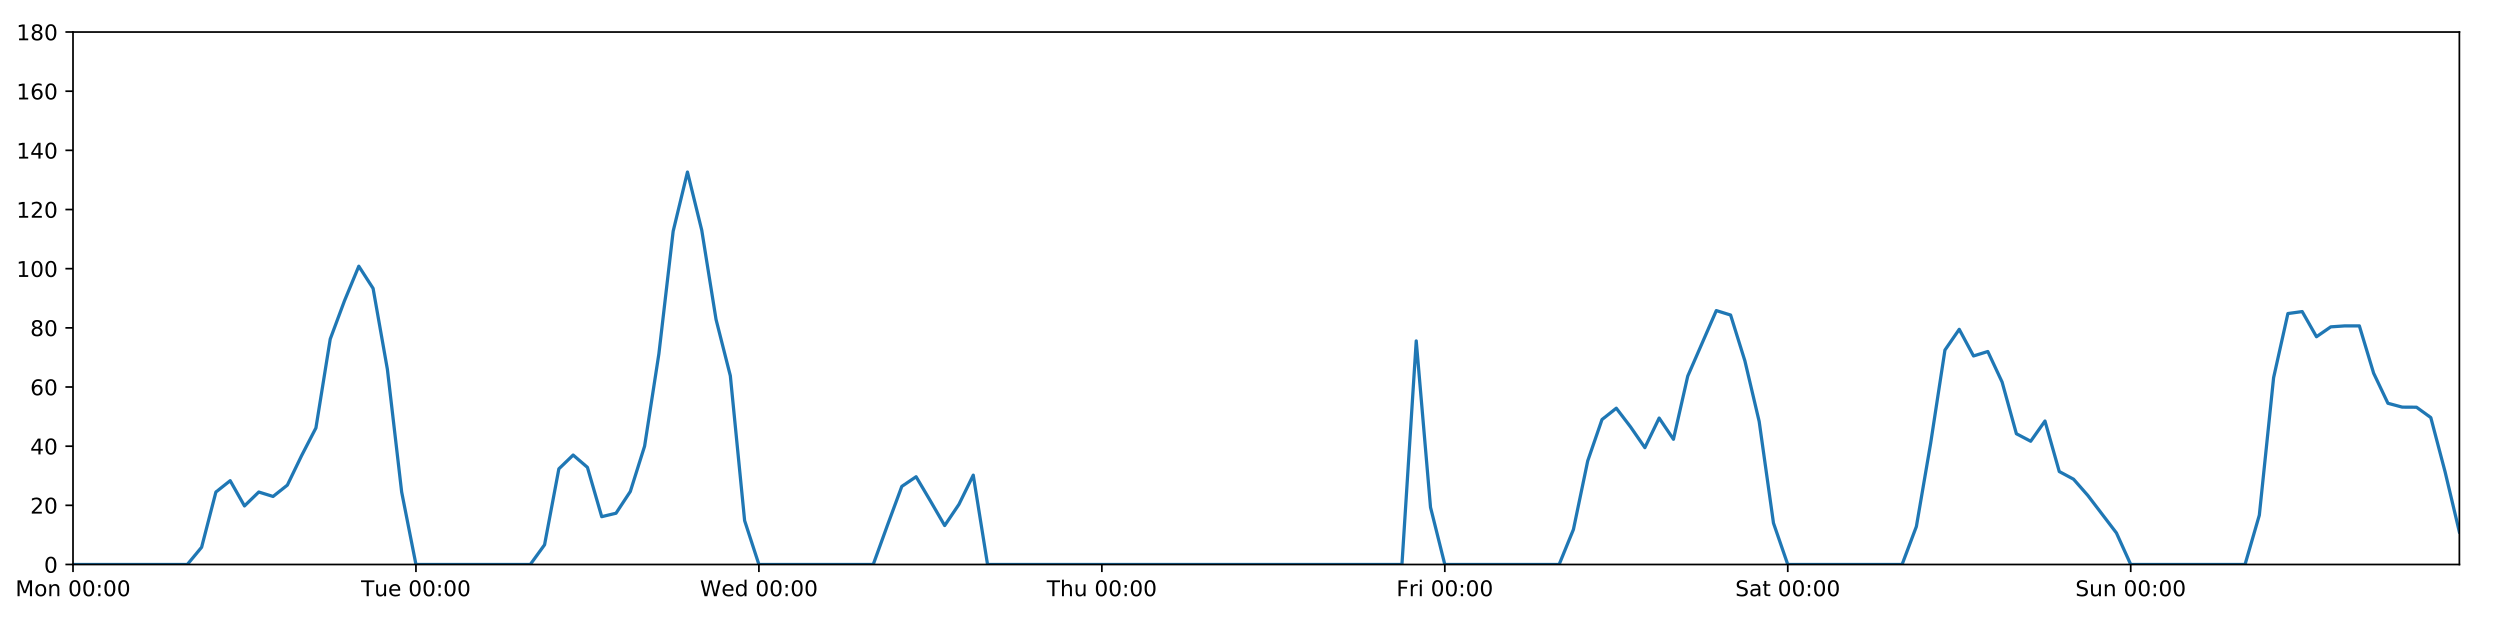
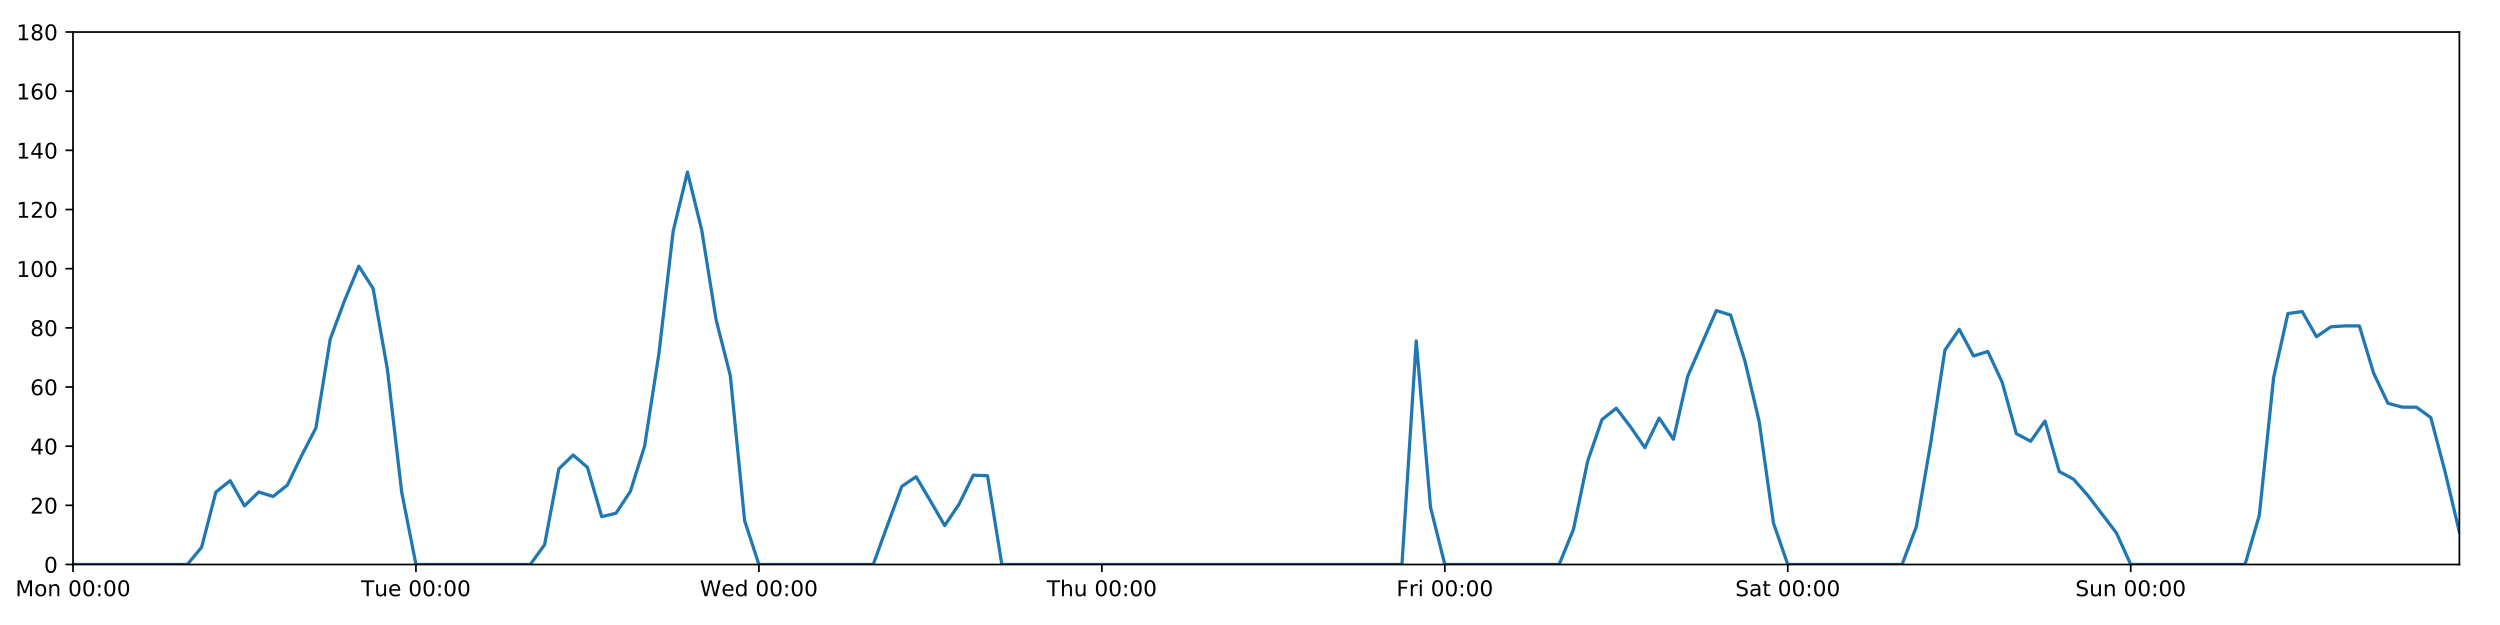
<svg xmlns="http://www.w3.org/2000/svg" xmlns:xlink="http://www.w3.org/1999/xlink" height="288pt" version="1.1" viewBox="0 0 1152 288" width="1152pt">
  <defs>
    <style type="text/css">
*{stroke-linecap:butt;stroke-linejoin:round;}
  </style>
  </defs>
  <g id="figure_1">
    <g id="patch_1">
      <path d="M 0 288  L 1152 288  L 1152 0  L 0 0  z " style="fill:#ffffff;" />
    </g>
    <g id="axes_1">
      <g id="patch_2">
        <path d="M 33.64 260.12  L 1133.28 260.12  L 1133.28 14.76  L 33.64 14.76  z " style="fill:#ffffff;" />
      </g>
      <g id="matplotlib.axis_1">
        <g id="xtick_1">
          <g id="line2d_1">
            <defs>
-               <path d="M 0 0  L 0 3.5  " id="m2fee0046a9" style="stroke:#000000;stroke-width:0.8;" />
-             </defs>
-             <g>
-               <use style="stroke:#000000;stroke-width:0.8;" x="33.64" xlink:href="#m2fee0046a9" y="260.12" />
+               <path d="M 0 0  L 0 3.5  " id="m39d89585d9" style="stroke:#000000;stroke-width:0.8;" />
+             </defs>
+             <g>
+               <use style="stroke:#000000;stroke-width:0.8;" x="33.64" xlink:href="#m39d89585d9" y="260.12" />
            </g>
          </g>
          <g id="text_1">
            <defs>
              <path d="M 9.812 72.906  L 24.516 72.906  L 43.109 23.297  L 61.812 72.906  L 76.516 72.906  L 76.516 0  L 66.891 0  L 66.891 64.016  L 48.094 14.016  L 38.188 14.016  L 19.391 64.016  L 19.391 0  L 9.812 0  z " id="DejaVuSans-77" />
              <path d="M 30.609 48.391  Q 23.391 48.391 19.188 42.75  Q 14.984 37.109 14.984 27.297  Q 14.984 17.484 19.156 11.844  Q 23.344 6.203 30.609 6.203  Q 37.797 6.203 41.984 11.859  Q 46.188 17.531 46.188 27.297  Q 46.188 37.016 41.984 42.703  Q 37.797 48.391 30.609 48.391  z M 30.609 56  Q 42.328 56 49.016 48.375  Q 55.719 40.766 55.719 27.297  Q 55.719 13.875 49.016 6.219  Q 42.328 -1.422 30.609 -1.422  Q 18.844 -1.422 12.172 6.219  Q 5.516 13.875 5.516 27.297  Q 5.516 40.766 12.172 48.375  Q 18.844 56 30.609 56  z " id="DejaVuSans-111" />
              <path d="M 54.891 33.016  L 54.891 0  L 45.906 0  L 45.906 32.719  Q 45.906 40.484 42.875 44.328  Q 39.844 48.188 33.797 48.188  Q 26.516 48.188 22.312 43.547  Q 18.109 38.922 18.109 30.906  L 18.109 0  L 9.078 0  L 9.078 54.688  L 18.109 54.688  L 18.109 46.188  Q 21.344 51.125 25.703 53.562  Q 30.078 56 35.797 56  Q 45.219 56 50.047 50.172  Q 54.891 44.344 54.891 33.016  z " id="DejaVuSans-110" />
              <path id="DejaVuSans-32" />
              <path d="M 31.781 66.406  Q 24.172 66.406 20.328 58.906  Q 16.5 51.422 16.5 36.375  Q 16.5 21.391 20.328 13.891  Q 24.172 6.391 31.781 6.391  Q 39.453 6.391 43.281 13.891  Q 47.125 21.391 47.125 36.375  Q 47.125 51.422 43.281 58.906  Q 39.453 66.406 31.781 66.406  z M 31.781 74.219  Q 44.047 74.219 50.516 64.516  Q 56.984 54.828 56.984 36.375  Q 56.984 17.969 50.516 8.266  Q 44.047 -1.422 31.781 -1.422  Q 19.531 -1.422 13.062 8.266  Q 6.594 17.969 6.594 36.375  Q 6.594 54.828 13.062 64.516  Q 19.531 74.219 31.781 74.219  z " id="DejaVuSans-48" />
              <path d="M 11.719 12.406  L 22.016 12.406  L 22.016 0  L 11.719 0  z M 11.719 51.703  L 22.016 51.703  L 22.016 39.312  L 11.719 39.312  z " id="DejaVuSans-58" />
            </defs>
            <g transform="translate(7.099375 274.7184)scale(0.1 -0.1)">
              <use xlink:href="#DejaVuSans-77" />
              <use x="86.279" xlink:href="#DejaVuSans-111" />
              <use x="147.461" xlink:href="#DejaVuSans-110" />
              <use x="210.84" xlink:href="#DejaVuSans-32" />
              <use x="242.627" xlink:href="#DejaVuSans-48" />
              <use x="306.25" xlink:href="#DejaVuSans-48" />
              <use x="369.873" xlink:href="#DejaVuSans-58" />
              <use x="403.564" xlink:href="#DejaVuSans-48" />
              <use x="467.188" xlink:href="#DejaVuSans-48" />
            </g>
          </g>
        </g>
        <g id="xtick_2">
          <g id="line2d_2">
            <g>
-               <use style="stroke:#000000;stroke-width:0.8;" x="191.672" xlink:href="#m2fee0046a9" y="260.12" />
+               <use style="stroke:#000000;stroke-width:0.8;" x="191.672" xlink:href="#m39d89585d9" y="260.12" />
            </g>
          </g>
          <g id="text_2">
            <defs>
              <path d="M -0.297 72.906  L 61.375 72.906  L 61.375 64.594  L 35.5 64.594  L 35.5 0  L 25.594 0  L 25.594 64.594  L -0.297 64.594  z " id="DejaVuSans-84" />
              <path d="M 8.5 21.578  L 8.5 54.688  L 17.484 54.688  L 17.484 21.922  Q 17.484 14.156 20.5 10.266  Q 23.531 6.391 29.594 6.391  Q 36.859 6.391 41.078 11.031  Q 45.312 15.672 45.312 23.688  L 45.312 54.688  L 54.297 54.688  L 54.297 0  L 45.312 0  L 45.312 8.406  Q 42.047 3.422 37.719 1  Q 33.406 -1.422 27.688 -1.422  Q 18.266 -1.422 13.375 4.438  Q 8.5 10.297 8.5 21.578  z M 31.109 56  z " id="DejaVuSans-117" />
              <path d="M 56.203 29.594  L 56.203 25.203  L 14.891 25.203  Q 15.484 15.922 20.484 11.062  Q 25.484 6.203 34.422 6.203  Q 39.594 6.203 44.453 7.469  Q 49.312 8.734 54.109 11.281  L 54.109 2.781  Q 49.266 0.734 44.188 -0.344  Q 39.109 -1.422 33.891 -1.422  Q 20.797 -1.422 13.156 6.188  Q 5.516 13.812 5.516 26.812  Q 5.516 40.234 12.766 48.109  Q 20.016 56 32.328 56  Q 43.359 56 49.781 48.891  Q 56.203 41.797 56.203 29.594  z M 47.219 32.234  Q 47.125 39.594 43.094 43.984  Q 39.062 48.391 32.422 48.391  Q 24.906 48.391 20.391 44.141  Q 15.875 39.891 15.188 32.172  z " id="DejaVuSans-101" />
            </defs>
            <g transform="translate(166.3862 274.7184)scale(0.1 -0.1)">
              <use xlink:href="#DejaVuSans-84" />
              <use x="60.85" xlink:href="#DejaVuSans-117" />
              <use x="124.229" xlink:href="#DejaVuSans-101" />
              <use x="185.752" xlink:href="#DejaVuSans-32" />
              <use x="217.539" xlink:href="#DejaVuSans-48" />
              <use x="281.162" xlink:href="#DejaVuSans-48" />
              <use x="344.785" xlink:href="#DejaVuSans-58" />
              <use x="378.477" xlink:href="#DejaVuSans-48" />
              <use x="442.1" xlink:href="#DejaVuSans-48" />
            </g>
          </g>
        </g>
        <g id="xtick_3">
          <g id="line2d_3">
            <g>
-               <use style="stroke:#000000;stroke-width:0.8;" x="349.704" xlink:href="#m2fee0046a9" y="260.12" />
+               <use style="stroke:#000000;stroke-width:0.8;" x="349.704" xlink:href="#m39d89585d9" y="260.12" />
            </g>
          </g>
          <g id="text_3">
            <defs>
              <path d="M 3.328 72.906  L 13.281 72.906  L 28.609 11.281  L 43.891 72.906  L 54.984 72.906  L 70.312 11.281  L 85.594 72.906  L 95.609 72.906  L 77.297 0  L 64.891 0  L 49.516 63.281  L 33.984 0  L 21.578 0  z " id="DejaVuSans-87" />
              <path d="M 45.406 46.391  L 45.406 75.984  L 54.391 75.984  L 54.391 0  L 45.406 0  L 45.406 8.203  Q 42.578 3.328 38.25 0.953  Q 33.938 -1.422 27.875 -1.422  Q 17.969 -1.422 11.734 6.484  Q 5.516 14.406 5.516 27.297  Q 5.516 40.188 11.734 48.094  Q 17.969 56 27.875 56  Q 33.938 56 38.25 53.625  Q 42.578 51.266 45.406 46.391  z M 14.797 27.297  Q 14.797 17.391 18.875 11.75  Q 22.953 6.109 30.078 6.109  Q 37.203 6.109 41.297 11.75  Q 45.406 17.391 45.406 27.297  Q 45.406 37.203 41.297 42.844  Q 37.203 48.484 30.078 48.484  Q 22.953 48.484 18.875 42.844  Q 14.797 37.203 14.797 27.297  z " id="DejaVuSans-100" />
            </defs>
            <g transform="translate(322.5151 274.7184)scale(0.1 -0.1)">
              <use xlink:href="#DejaVuSans-87" />
              <use x="98.799" xlink:href="#DejaVuSans-101" />
              <use x="160.322" xlink:href="#DejaVuSans-100" />
              <use x="223.799" xlink:href="#DejaVuSans-32" />
              <use x="255.586" xlink:href="#DejaVuSans-48" />
              <use x="319.209" xlink:href="#DejaVuSans-48" />
              <use x="382.832" xlink:href="#DejaVuSans-58" />
              <use x="416.523" xlink:href="#DejaVuSans-48" />
              <use x="480.146" xlink:href="#DejaVuSans-48" />
            </g>
          </g>
        </g>
        <g id="xtick_4">
          <g id="line2d_4">
            <g>
-               <use style="stroke:#000000;stroke-width:0.8;" x="507.736" xlink:href="#m2fee0046a9" y="260.12" />
+               <use style="stroke:#000000;stroke-width:0.8;" x="507.736" xlink:href="#m39d89585d9" y="260.12" />
            </g>
          </g>
          <g id="text_4">
            <defs>
              <path d="M 54.891 33.016  L 54.891 0  L 45.906 0  L 45.906 32.719  Q 45.906 40.484 42.875 44.328  Q 39.844 48.188 33.797 48.188  Q 26.516 48.188 22.312 43.547  Q 18.109 38.922 18.109 30.906  L 18.109 0  L 9.078 0  L 9.078 75.984  L 18.109 75.984  L 18.109 46.188  Q 21.344 51.125 25.703 53.562  Q 30.078 56 35.797 56  Q 45.219 56 50.047 50.172  Q 54.891 44.344 54.891 33.016  z " id="DejaVuSans-104" />
            </defs>
            <g transform="translate(482.3464 274.7184)scale(0.1 -0.1)">
              <use xlink:href="#DejaVuSans-84" />
              <use x="61.084" xlink:href="#DejaVuSans-104" />
              <use x="124.463" xlink:href="#DejaVuSans-117" />
              <use x="187.842" xlink:href="#DejaVuSans-32" />
              <use x="219.629" xlink:href="#DejaVuSans-48" />
              <use x="283.252" xlink:href="#DejaVuSans-48" />
              <use x="346.875" xlink:href="#DejaVuSans-58" />
              <use x="380.566" xlink:href="#DejaVuSans-48" />
              <use x="444.189" xlink:href="#DejaVuSans-48" />
            </g>
          </g>
        </g>
        <g id="xtick_5">
          <g id="line2d_5">
            <g>
-               <use style="stroke:#000000;stroke-width:0.8;" x="665.768" xlink:href="#m2fee0046a9" y="260.12" />
+               <use style="stroke:#000000;stroke-width:0.8;" x="665.768" xlink:href="#m39d89585d9" y="260.12" />
            </g>
          </g>
          <g id="text_5">
            <defs>
              <path d="M 9.812 72.906  L 51.703 72.906  L 51.703 64.594  L 19.672 64.594  L 19.672 43.109  L 48.578 43.109  L 48.578 34.812  L 19.672 34.812  L 19.672 0  L 9.812 0  z " id="DejaVuSans-70" />
              <path d="M 41.109 46.297  Q 39.594 47.172 37.812 47.578  Q 36.031 48 33.891 48  Q 26.266 48 22.188 43.047  Q 18.109 38.094 18.109 28.812  L 18.109 0  L 9.078 0  L 9.078 54.688  L 18.109 54.688  L 18.109 46.188  Q 20.953 51.172 25.484 53.578  Q 30.031 56 36.531 56  Q 37.453 56 38.578 55.875  Q 39.703 55.766 41.062 55.516  z " id="DejaVuSans-114" />
              <path d="M 9.422 54.688  L 18.406 54.688  L 18.406 0  L 9.422 0  z M 9.422 75.984  L 18.406 75.984  L 18.406 64.594  L 9.422 64.594  z " id="DejaVuSans-105" />
            </defs>
            <g transform="translate(643.4551 274.7184)scale(0.1 -0.1)">
              <use xlink:href="#DejaVuSans-70" />
              <use x="57.41" xlink:href="#DejaVuSans-114" />
              <use x="98.523" xlink:href="#DejaVuSans-105" />
              <use x="126.307" xlink:href="#DejaVuSans-32" />
              <use x="158.094" xlink:href="#DejaVuSans-48" />
              <use x="221.717" xlink:href="#DejaVuSans-48" />
              <use x="285.34" xlink:href="#DejaVuSans-58" />
              <use x="319.031" xlink:href="#DejaVuSans-48" />
              <use x="382.654" xlink:href="#DejaVuSans-48" />
            </g>
          </g>
        </g>
        <g id="xtick_6">
          <g id="line2d_6">
            <g>
-               <use style="stroke:#000000;stroke-width:0.8;" x="823.8" xlink:href="#m2fee0046a9" y="260.12" />
+               <use style="stroke:#000000;stroke-width:0.8;" x="823.8" xlink:href="#m39d89585d9" y="260.12" />
            </g>
          </g>
          <g id="text_6">
            <defs>
              <path d="M 53.516 70.516  L 53.516 60.891  Q 47.906 63.578 42.922 64.891  Q 37.938 66.219 33.297 66.219  Q 25.25 66.219 20.875 63.094  Q 16.5 59.969 16.5 54.203  Q 16.5 49.359 19.406 46.891  Q 22.312 44.438 30.422 42.922  L 36.375 41.703  Q 47.406 39.594 52.656 34.297  Q 57.906 29 57.906 20.125  Q 57.906 9.516 50.797 4.047  Q 43.703 -1.422 29.984 -1.422  Q 24.812 -1.422 18.969 -0.25  Q 13.141 0.922 6.891 3.219  L 6.891 13.375  Q 12.891 10.016 18.656 8.297  Q 24.422 6.594 29.984 6.594  Q 38.422 6.594 43.016 9.906  Q 47.609 13.234 47.609 19.391  Q 47.609 24.75 44.312 27.781  Q 41.016 30.812 33.5 32.328  L 27.484 33.5  Q 16.453 35.688 11.516 40.375  Q 6.594 45.062 6.594 53.422  Q 6.594 63.094 13.406 68.656  Q 20.219 74.219 32.172 74.219  Q 37.312 74.219 42.625 73.281  Q 47.953 72.359 53.516 70.516  z " id="DejaVuSans-83" />
              <path d="M 34.281 27.484  Q 23.391 27.484 19.188 25  Q 14.984 22.516 14.984 16.5  Q 14.984 11.719 18.141 8.906  Q 21.297 6.109 26.703 6.109  Q 34.188 6.109 38.703 11.406  Q 43.219 16.703 43.219 25.484  L 43.219 27.484  z M 52.203 31.203  L 52.203 0  L 43.219 0  L 43.219 8.297  Q 40.141 3.328 35.547 0.953  Q 30.953 -1.422 24.312 -1.422  Q 15.922 -1.422 10.953 3.297  Q 6 8.016 6 15.922  Q 6 25.141 12.172 29.828  Q 18.359 34.516 30.609 34.516  L 43.219 34.516  L 43.219 35.406  Q 43.219 41.609 39.141 45  Q 35.062 48.391 27.688 48.391  Q 23 48.391 18.547 47.266  Q 14.109 46.141 10.016 43.891  L 10.016 52.203  Q 14.938 54.109 19.578 55.047  Q 24.219 56 28.609 56  Q 40.484 56 46.344 49.844  Q 52.203 43.703 52.203 31.203  z " id="DejaVuSans-97" />
              <path d="M 18.312 70.219  L 18.312 54.688  L 36.812 54.688  L 36.812 47.703  L 18.312 47.703  L 18.312 18.016  Q 18.312 11.328 20.141 9.422  Q 21.969 7.516 27.594 7.516  L 36.812 7.516  L 36.812 0  L 27.594 0  Q 17.188 0 13.234 3.875  Q 9.281 7.766 9.281 18.016  L 9.281 47.703  L 2.688 47.703  L 2.688 54.688  L 9.281 54.688  L 9.281 70.219  z " id="DejaVuSans-116" />
            </defs>
            <g transform="translate(799.6036 274.7184)scale(0.1 -0.1)">
              <use xlink:href="#DejaVuSans-83" />
              <use x="63.477" xlink:href="#DejaVuSans-97" />
              <use x="124.756" xlink:href="#DejaVuSans-116" />
              <use x="163.965" xlink:href="#DejaVuSans-32" />
              <use x="195.752" xlink:href="#DejaVuSans-48" />
              <use x="259.375" xlink:href="#DejaVuSans-48" />
              <use x="322.998" xlink:href="#DejaVuSans-58" />
              <use x="356.689" xlink:href="#DejaVuSans-48" />
              <use x="420.312" xlink:href="#DejaVuSans-48" />
            </g>
          </g>
        </g>
        <g id="xtick_7">
          <g id="line2d_7">
            <g>
-               <use style="stroke:#000000;stroke-width:0.8;" x="981.833" xlink:href="#m2fee0046a9" y="260.12" />
+               <use style="stroke:#000000;stroke-width:0.8;" x="981.833" xlink:href="#m39d89585d9" y="260.12" />
            </g>
          </g>
          <g id="text_7">
            <g transform="translate(956.3224 274.7184)scale(0.1 -0.1)">
              <use xlink:href="#DejaVuSans-83" />
              <use x="63.477" xlink:href="#DejaVuSans-117" />
              <use x="126.855" xlink:href="#DejaVuSans-110" />
              <use x="190.234" xlink:href="#DejaVuSans-32" />
              <use x="222.021" xlink:href="#DejaVuSans-48" />
              <use x="285.645" xlink:href="#DejaVuSans-48" />
              <use x="349.268" xlink:href="#DejaVuSans-58" />
              <use x="382.959" xlink:href="#DejaVuSans-48" />
              <use x="446.582" xlink:href="#DejaVuSans-48" />
            </g>
          </g>
        </g>
      </g>
      <g id="matplotlib.axis_2">
        <g id="ytick_1">
          <g id="line2d_8">
            <defs>
-               <path d="M 0 0  L -3.5 0  " id="m7cd142dda5" style="stroke:#000000;stroke-width:0.8;" />
-             </defs>
-             <g>
-               <use style="stroke:#000000;stroke-width:0.8;" x="33.64" xlink:href="#m7cd142dda5" y="260.12" />
+               <path d="M 0 0  L -3.5 0  " id="mbb955af23a" style="stroke:#000000;stroke-width:0.8;" />
+             </defs>
+             <g>
+               <use style="stroke:#000000;stroke-width:0.8;" x="33.64" xlink:href="#mbb955af23a" y="260.12" />
            </g>
          </g>
          <g id="text_8">
            <g transform="translate(20.2775 263.9192)scale(0.1 -0.1)">
              <use xlink:href="#DejaVuSans-48" />
            </g>
          </g>
        </g>
        <g id="ytick_2">
          <g id="line2d_9">
            <g>
-               <use style="stroke:#000000;stroke-width:0.8;" x="33.64" xlink:href="#m7cd142dda5" y="232.858" />
+               <use style="stroke:#000000;stroke-width:0.8;" x="33.64" xlink:href="#mbb955af23a" y="232.858" />
            </g>
          </g>
          <g id="text_9">
            <defs>
              <path d="M 19.188 8.297  L 53.609 8.297  L 53.609 0  L 7.328 0  L 7.328 8.297  Q 12.938 14.109 22.625 23.891  Q 32.328 33.688 34.812 36.531  Q 39.547 41.844 41.422 45.531  Q 43.312 49.219 43.312 52.781  Q 43.312 58.594 39.234 62.25  Q 35.156 65.922 28.609 65.922  Q 23.969 65.922 18.812 64.312  Q 13.672 62.703 7.812 59.422  L 7.812 69.391  Q 13.766 71.781 18.938 73  Q 24.125 74.219 28.422 74.219  Q 39.75 74.219 46.484 68.547  Q 53.219 62.891 53.219 53.422  Q 53.219 48.922 51.531 44.891  Q 49.859 40.875 45.406 35.406  Q 44.188 33.984 37.641 27.219  Q 31.109 20.453 19.188 8.297  z " id="DejaVuSans-50" />
            </defs>
            <g transform="translate(13.915 236.657)scale(0.1 -0.1)">
              <use xlink:href="#DejaVuSans-50" />
              <use x="63.623" xlink:href="#DejaVuSans-48" />
            </g>
          </g>
        </g>
        <g id="ytick_3">
          <g id="line2d_10">
            <g>
-               <use style="stroke:#000000;stroke-width:0.8;" x="33.64" xlink:href="#m7cd142dda5" y="205.596" />
+               <use style="stroke:#000000;stroke-width:0.8;" x="33.64" xlink:href="#mbb955af23a" y="205.596" />
            </g>
          </g>
          <g id="text_10">
            <defs>
              <path d="M 37.797 64.312  L 12.891 25.391  L 37.797 25.391  z M 35.203 72.906  L 47.609 72.906  L 47.609 25.391  L 58.016 25.391  L 58.016 17.188  L 47.609 17.188  L 47.609 0  L 37.797 0  L 37.797 17.188  L 4.891 17.188  L 4.891 26.703  z " id="DejaVuSans-52" />
            </defs>
            <g transform="translate(13.915 209.3948)scale(0.1 -0.1)">
              <use xlink:href="#DejaVuSans-52" />
              <use x="63.623" xlink:href="#DejaVuSans-48" />
            </g>
          </g>
        </g>
        <g id="ytick_4">
          <g id="line2d_11">
            <g>
-               <use style="stroke:#000000;stroke-width:0.8;" x="33.64" xlink:href="#m7cd142dda5" y="178.333" />
+               <use style="stroke:#000000;stroke-width:0.8;" x="33.64" xlink:href="#mbb955af23a" y="178.333" />
            </g>
          </g>
          <g id="text_11">
            <defs>
              <path d="M 33.016 40.375  Q 26.375 40.375 22.484 35.828  Q 18.609 31.297 18.609 23.391  Q 18.609 15.531 22.484 10.953  Q 26.375 6.391 33.016 6.391  Q 39.656 6.391 43.531 10.953  Q 47.406 15.531 47.406 23.391  Q 47.406 31.297 43.531 35.828  Q 39.656 40.375 33.016 40.375  z M 52.594 71.297  L 52.594 62.312  Q 48.875 64.062 45.094 64.984  Q 41.312 65.922 37.594 65.922  Q 27.828 65.922 22.672 59.328  Q 17.531 52.734 16.797 39.406  Q 19.672 43.656 24.016 45.922  Q 28.375 48.188 33.594 48.188  Q 44.578 48.188 50.953 41.516  Q 57.328 34.859 57.328 23.391  Q 57.328 12.156 50.688 5.359  Q 44.047 -1.422 33.016 -1.422  Q 20.359 -1.422 13.672 8.266  Q 6.984 17.969 6.984 36.375  Q 6.984 53.656 15.188 63.938  Q 23.391 74.219 37.203 74.219  Q 40.922 74.219 44.703 73.484  Q 48.484 72.75 52.594 71.297  z " id="DejaVuSans-54" />
            </defs>
            <g transform="translate(13.915 182.1326)scale(0.1 -0.1)">
              <use xlink:href="#DejaVuSans-54" />
              <use x="63.623" xlink:href="#DejaVuSans-48" />
            </g>
          </g>
        </g>
        <g id="ytick_5">
          <g id="line2d_12">
            <g>
-               <use style="stroke:#000000;stroke-width:0.8;" x="33.64" xlink:href="#m7cd142dda5" y="151.071" />
+               <use style="stroke:#000000;stroke-width:0.8;" x="33.64" xlink:href="#mbb955af23a" y="151.071" />
            </g>
          </g>
          <g id="text_12">
            <defs>
              <path d="M 31.781 34.625  Q 24.75 34.625 20.719 30.859  Q 16.703 27.094 16.703 20.516  Q 16.703 13.922 20.719 10.156  Q 24.75 6.391 31.781 6.391  Q 38.812 6.391 42.859 10.172  Q 46.922 13.969 46.922 20.516  Q 46.922 27.094 42.891 30.859  Q 38.875 34.625 31.781 34.625  z M 21.922 38.812  Q 15.578 40.375 12.031 44.719  Q 8.5 49.078 8.5 55.328  Q 8.5 64.062 14.719 69.141  Q 20.953 74.219 31.781 74.219  Q 42.672 74.219 48.875 69.141  Q 55.078 64.062 55.078 55.328  Q 55.078 49.078 51.531 44.719  Q 48 40.375 41.703 38.812  Q 48.828 37.156 52.797 32.312  Q 56.781 27.484 56.781 20.516  Q 56.781 9.906 50.312 4.234  Q 43.844 -1.422 31.781 -1.422  Q 19.734 -1.422 13.25 4.234  Q 6.781 9.906 6.781 20.516  Q 6.781 27.484 10.781 32.312  Q 14.797 37.156 21.922 38.812  z M 18.312 54.391  Q 18.312 48.734 21.844 45.562  Q 25.391 42.391 31.781 42.391  Q 38.141 42.391 41.719 45.562  Q 45.312 48.734 45.312 54.391  Q 45.312 60.062 41.719 63.234  Q 38.141 66.406 31.781 66.406  Q 25.391 66.406 21.844 63.234  Q 18.312 60.062 18.312 54.391  z " id="DejaVuSans-56" />
            </defs>
            <g transform="translate(13.915 154.8703)scale(0.1 -0.1)">
              <use xlink:href="#DejaVuSans-56" />
              <use x="63.623" xlink:href="#DejaVuSans-48" />
            </g>
          </g>
        </g>
        <g id="ytick_6">
          <g id="line2d_13">
            <g>
-               <use style="stroke:#000000;stroke-width:0.8;" x="33.64" xlink:href="#m7cd142dda5" y="123.809" />
+               <use style="stroke:#000000;stroke-width:0.8;" x="33.64" xlink:href="#mbb955af23a" y="123.809" />
            </g>
          </g>
          <g id="text_13">
            <defs>
              <path d="M 12.406 8.297  L 28.516 8.297  L 28.516 63.922  L 10.984 60.406  L 10.984 69.391  L 28.422 72.906  L 38.281 72.906  L 38.281 8.297  L 54.391 8.297  L 54.391 0  L 12.406 0  z " id="DejaVuSans-49" />
            </defs>
            <g transform="translate(7.5525 127.6081)scale(0.1 -0.1)">
              <use xlink:href="#DejaVuSans-49" />
              <use x="63.623" xlink:href="#DejaVuSans-48" />
              <use x="127.246" xlink:href="#DejaVuSans-48" />
            </g>
          </g>
        </g>
        <g id="ytick_7">
          <g id="line2d_14">
            <g>
-               <use style="stroke:#000000;stroke-width:0.8;" x="33.64" xlink:href="#m7cd142dda5" y="96.547" />
+               <use style="stroke:#000000;stroke-width:0.8;" x="33.64" xlink:href="#mbb955af23a" y="96.547" />
            </g>
          </g>
          <g id="text_14">
            <g transform="translate(7.5525 100.3459)scale(0.1 -0.1)">
              <use xlink:href="#DejaVuSans-49" />
              <use x="63.623" xlink:href="#DejaVuSans-50" />
              <use x="127.246" xlink:href="#DejaVuSans-48" />
            </g>
          </g>
        </g>
        <g id="ytick_8">
          <g id="line2d_15">
            <g>
-               <use style="stroke:#000000;stroke-width:0.8;" x="33.64" xlink:href="#m7cd142dda5" y="69.284" />
+               <use style="stroke:#000000;stroke-width:0.8;" x="33.64" xlink:href="#mbb955af23a" y="69.284" />
            </g>
          </g>
          <g id="text_15">
            <g transform="translate(7.5525 73.08366)scale(0.1 -0.1)">
              <use xlink:href="#DejaVuSans-49" />
              <use x="63.623" xlink:href="#DejaVuSans-52" />
              <use x="127.246" xlink:href="#DejaVuSans-48" />
            </g>
          </g>
        </g>
        <g id="ytick_9">
          <g id="line2d_16">
            <g>
-               <use style="stroke:#000000;stroke-width:0.8;" x="33.64" xlink:href="#m7cd142dda5" y="42.022" />
+               <use style="stroke:#000000;stroke-width:0.8;" x="33.64" xlink:href="#mbb955af23a" y="42.022" />
            </g>
          </g>
          <g id="text_16">
            <g transform="translate(7.5525 45.82144)scale(0.1 -0.1)">
              <use xlink:href="#DejaVuSans-49" />
              <use x="63.623" xlink:href="#DejaVuSans-54" />
              <use x="127.246" xlink:href="#DejaVuSans-48" />
            </g>
          </g>
        </g>
        <g id="ytick_10">
          <g id="line2d_17">
            <g>
-               <use style="stroke:#000000;stroke-width:0.8;" x="33.64" xlink:href="#m7cd142dda5" y="14.76" />
+               <use style="stroke:#000000;stroke-width:0.8;" x="33.64" xlink:href="#mbb955af23a" y="14.76" />
            </g>
          </g>
          <g id="text_17">
            <g transform="translate(7.5525 18.55922)scale(0.1 -0.1)">
              <use xlink:href="#DejaVuSans-49" />
              <use x="63.623" xlink:href="#DejaVuSans-56" />
              <use x="127.246" xlink:href="#DejaVuSans-48" />
            </g>
          </g>
        </g>
      </g>
      <g id="line2d_18">
-         <path clip-path="url(#pad096e0704)" d="M 33.64 260.12  L 86.317 260.12  L 92.902 252.169  L 99.487 226.724  L 106.071 221.499  L 112.656 233.13  L 119.241 226.724  L 125.825 228.768  L 132.41 223.543  L 138.995 209.912  L 145.579 197.19  L 152.164 156.251  L 158.749 138.576  L 165.333 122.673  L 171.918 132.896  L 178.503 170.155  L 185.087 226.724  L 191.672 260.12  L 244.349 260.12  L 250.934 251.033  L 257.519 216.046  L 264.103 209.685  L 270.688 215.365  L 277.273 238.083  L 283.857 236.493  L 290.442 226.497  L 297.027 205.596  L 303.611 163.066  L 310.196 106.543  L 316.781 79.281  L 323.366 106.088  L 329.95 147.209  L 336.535 173.154  L 343.12 239.901  L 349.704 260.12  L 402.382 260.12  L 408.966 241.945  L 415.551 224.134  L 422.136 219.681  L 428.72 230.813  L 435.305 242.172  L 441.89 232.403  L 448.474 218.954  L 455.059 260.12  L 646.014 260.12  L 652.599 157.108  L 659.184 233.767  L 665.768 260.12  L 718.446 260.12  L 725.03 243.99  L 731.615 212.411  L 738.2 193.328  L 744.784 188.102  L 751.369 196.735  L 757.954 206.277  L 764.538 192.646  L 771.123 202.415  L 777.708 173.335  L 790.877 143.12  L 797.462 145.164  L 804.046 166.293  L 810.631 194.236  L 817.216 241.036  L 823.8 260.12  L 876.478 260.12  L 883.063 242.627  L 889.647 204.232  L 896.232 161.294  L 902.817 151.753  L 909.401 164.021  L 915.986 161.976  L 922.571 176.061  L 929.155 199.87  L 935.74 203.324  L 942.325 194.009  L 948.909 217.279  L 955.494 220.817  L 962.079 228.314  L 975.248 245.58  L 981.833 260.12  L 1034.51 260.12  L 1041.095 237.401  L 1047.679 174.017  L 1054.264 144.483  L 1060.849 143.574  L 1067.433 155.16  L 1074.018 150.617  L 1080.603 150.162  L 1087.187 150.162  L 1093.772 171.972  L 1100.357 185.83  L 1106.941 187.602  L 1113.526 187.648  L 1120.111 192.419  L 1126.695 217.409  L 1133.28 245.126  L 1133.28 245.126  " style="fill:none;stroke:#1f77b4;stroke-linecap:square;stroke-width:1.5;" />
+         <path clip-path="url(#p463e3252e3)" d="M 33.64 260.12  L 86.317 260.12  L 92.902 252.169  L 99.487 226.724  L 106.071 221.499  L 112.656 233.13  L 119.241 226.724  L 125.825 228.768  L 132.41 223.543  L 138.995 209.912  L 145.579 197.19  L 152.164 156.251  L 158.749 138.576  L 165.333 122.673  L 171.918 132.896  L 178.503 170.155  L 185.087 226.724  L 191.672 260.12  L 244.349 260.12  L 250.934 251.033  L 257.519 216.046  L 264.103 209.685  L 270.688 215.365  L 277.273 238.083  L 283.857 236.493  L 290.442 226.497  L 297.027 205.596  L 303.611 163.066  L 310.196 106.543  L 316.781 79.281  L 323.366 106.088  L 329.95 147.209  L 336.535 173.154  L 343.12 239.901  L 349.704 260.12  L 402.382 260.12  L 408.966 241.945  L 415.551 224.134  L 422.136 219.681  L 428.72 230.813  L 435.305 242.172  L 441.89 232.403  L 448.474 218.954  L 455.059 219.227  L 461.644 260.12  L 646.014 260.12  L 652.599 157.108  L 659.184 233.767  L 665.768 260.12  L 718.446 260.12  L 725.03 243.99  L 731.615 212.411  L 738.2 193.328  L 744.784 188.102  L 751.369 196.735  L 757.954 206.277  L 764.538 192.646  L 771.123 202.415  L 777.708 173.335  L 790.877 143.12  L 797.462 145.164  L 804.046 166.293  L 810.631 194.236  L 817.216 241.036  L 823.8 260.12  L 876.478 260.12  L 883.063 242.627  L 889.647 204.232  L 896.232 161.294  L 902.817 151.753  L 909.401 164.021  L 915.986 161.976  L 922.571 176.061  L 929.155 199.87  L 935.74 203.324  L 942.325 194.009  L 948.909 217.279  L 955.494 220.817  L 962.079 228.314  L 975.248 245.58  L 981.833 260.12  L 1034.51 260.12  L 1041.095 237.401  L 1047.679 174.017  L 1054.264 144.483  L 1060.849 143.574  L 1067.433 155.16  L 1074.018 150.617  L 1080.603 150.162  L 1087.187 150.162  L 1093.772 171.972  L 1100.357 185.83  L 1106.941 187.602  L 1113.526 187.648  L 1120.111 192.419  L 1126.695 217.409  L 1133.28 245.126  L 1133.28 245.126  " style="fill:none;stroke:#1f77b4;stroke-linecap:square;stroke-width:1.5;" />
      </g>
      <g id="patch_3">
        <path d="M 33.64 260.12  L 33.64 14.76  " style="fill:none;stroke:#000000;stroke-linecap:square;stroke-linejoin:miter;stroke-width:0.8;" />
      </g>
      <g id="patch_4">
        <path d="M 1133.28 260.12  L 1133.28 14.76  " style="fill:none;stroke:#000000;stroke-linecap:square;stroke-linejoin:miter;stroke-width:0.8;" />
      </g>
      <g id="patch_5">
        <path d="M 33.64 260.12  L 1133.28 260.12  " style="fill:none;stroke:#000000;stroke-linecap:square;stroke-linejoin:miter;stroke-width:0.8;" />
      </g>
      <g id="patch_6">
        <path d="M 33.64 14.76  L 1133.28 14.76  " style="fill:none;stroke:#000000;stroke-linecap:square;stroke-linejoin:miter;stroke-width:0.8;" />
      </g>
    </g>
  </g>
  <defs>
-     <clipPath id="pad096e0704">
+     <clipPath id="p463e3252e3">
      <rect height="245.36" width="1099.64" x="33.64" y="14.76" />
    </clipPath>
  </defs>
</svg>
